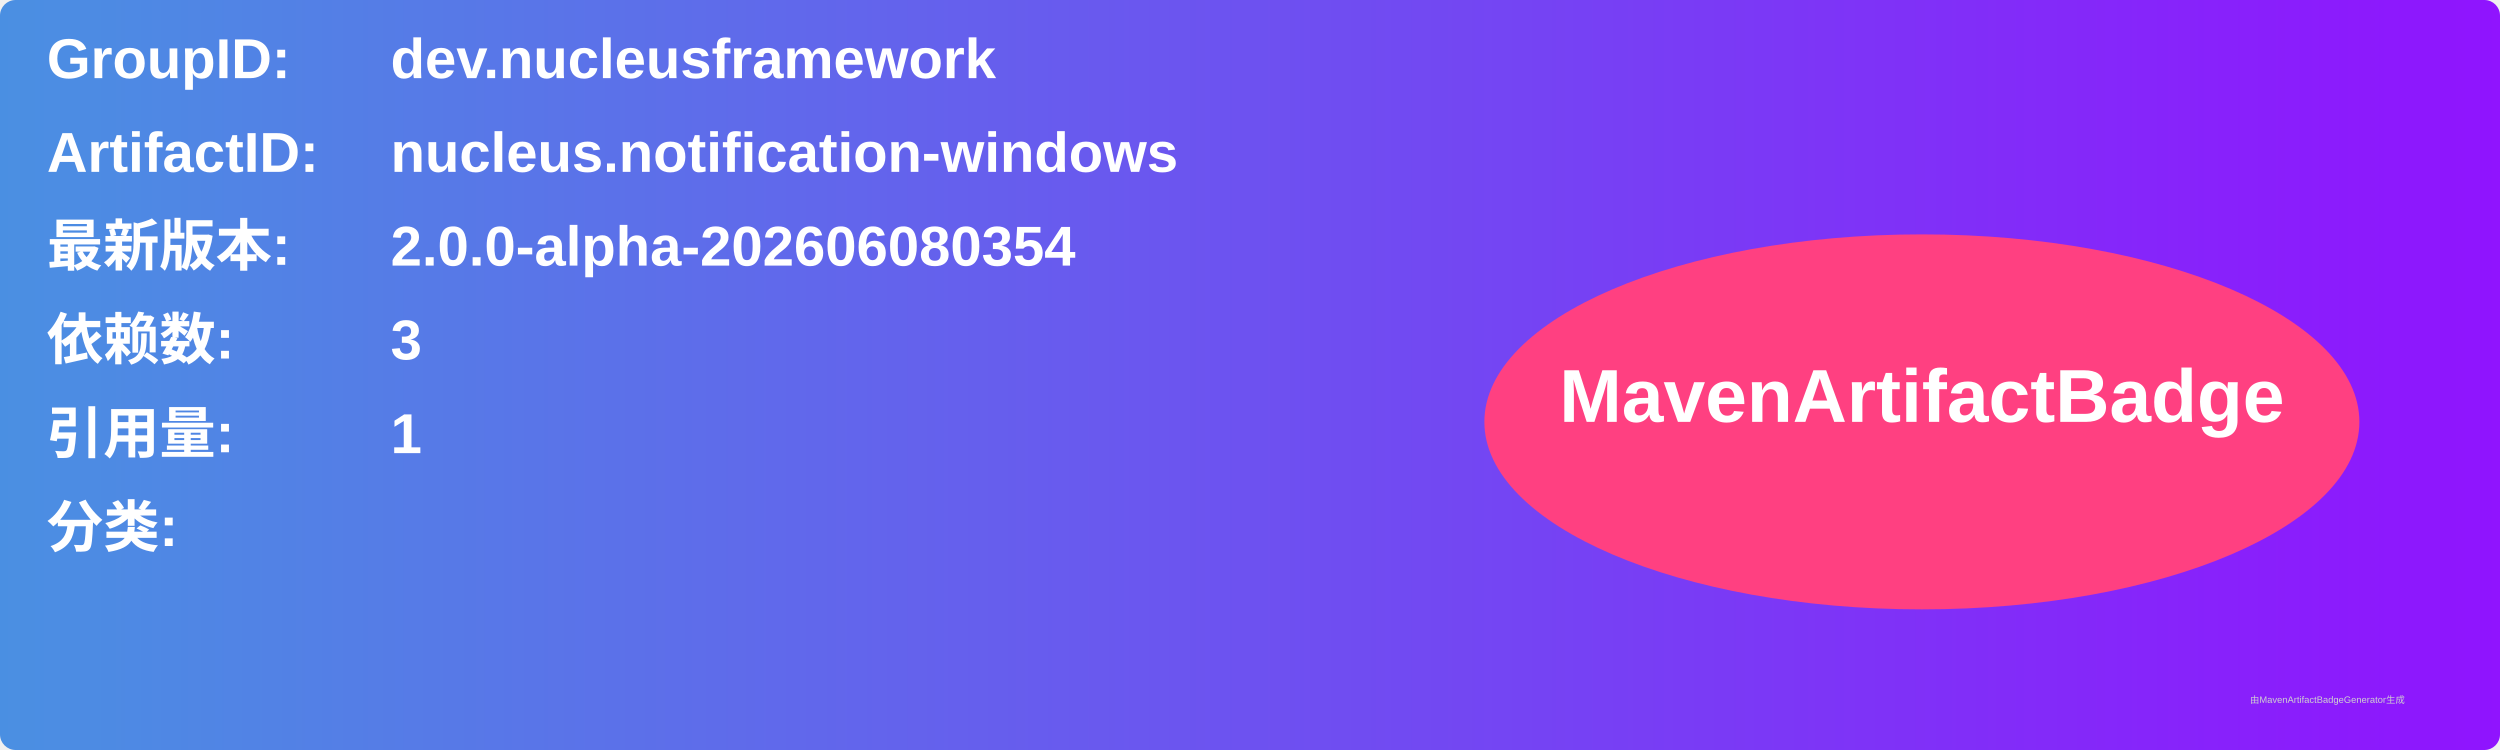
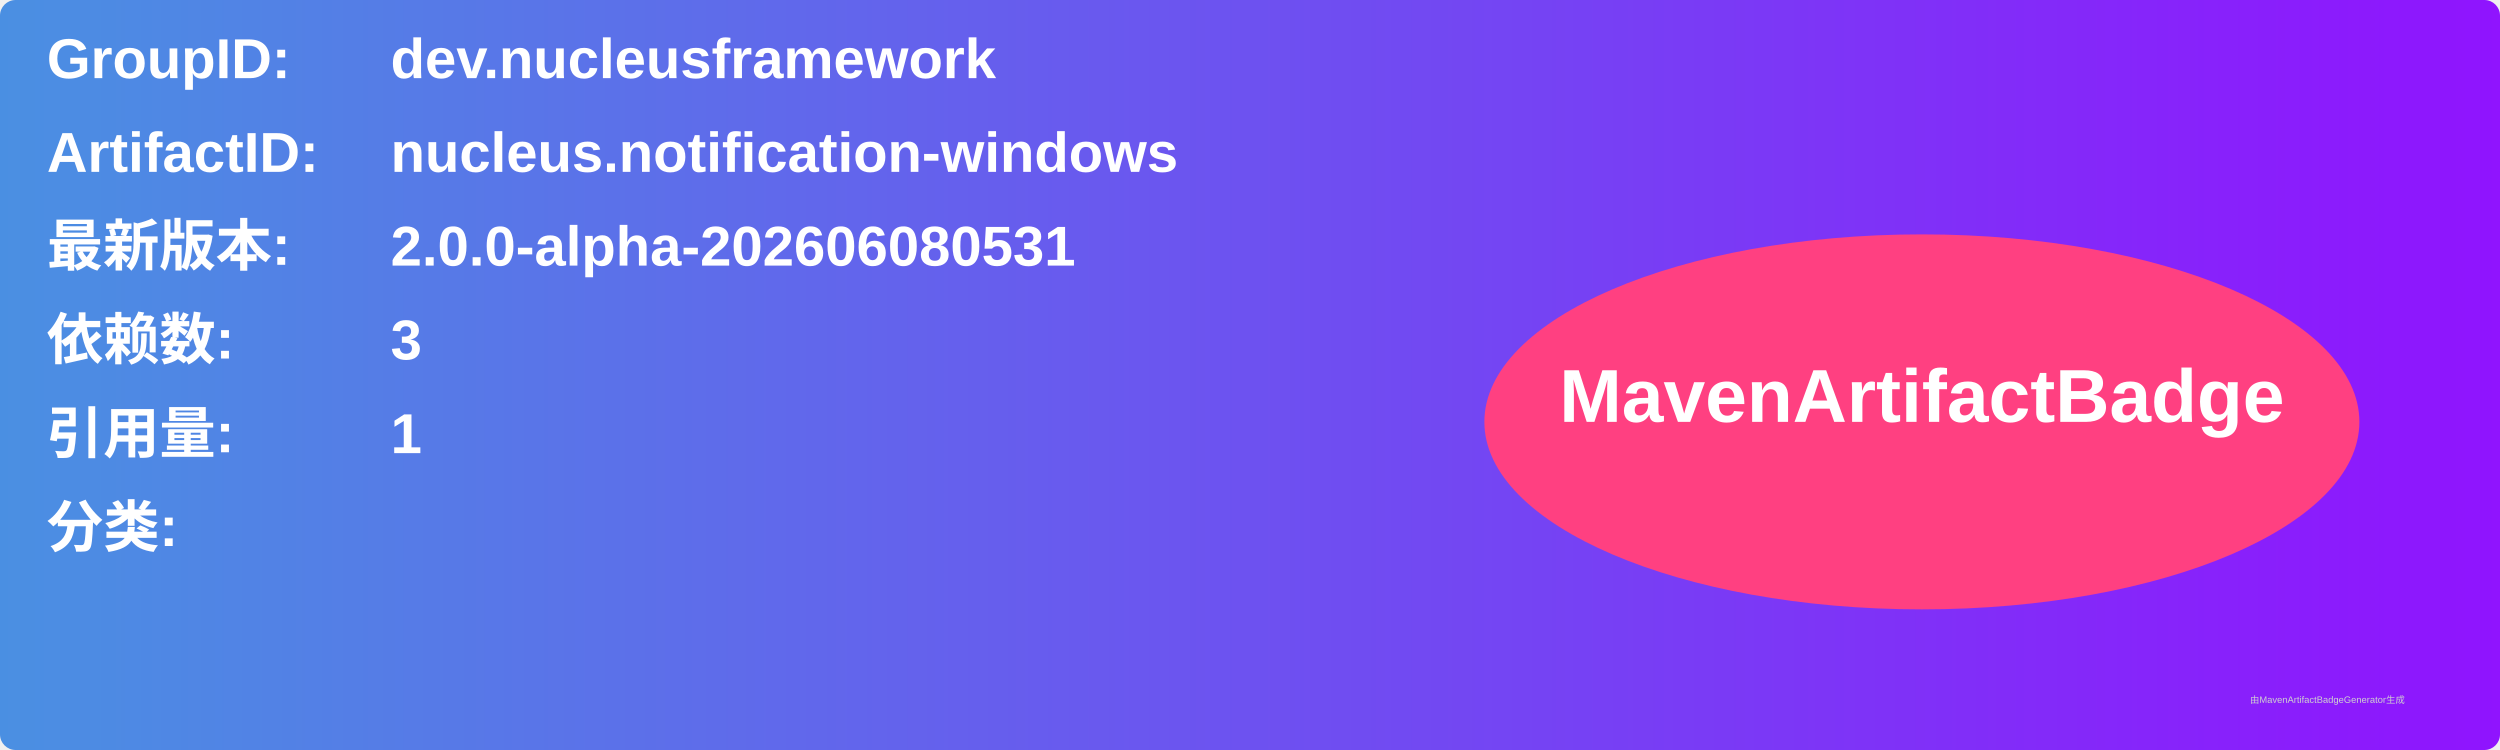
<svg xmlns="http://www.w3.org/2000/svg" width="800" height="240" viewBox="0 0 800 240">
  <linearGradient id="grad" x1="0%" y1="0%" x2="100%" y2="0%">
    <stop offset="0%" stop-color="#4a90e2" />
    <stop offset="100%" stop-color="#9013fe" />
  </linearGradient>
  <rect width="100%" height="100%" rx="5" ry="5" fill="url(#grad)" />
  <g transform="translate(15, 15)">
    <text x="0" y="10" font-family="Arial" font-size="18" fill="white" font-weight="bold" width="260">GroupID:</text>
    <text x="110" y="10" font-family="Arial" font-size="18" fill="white" font-weight="bold" width="460">dev.nucleusframework</text>
    <text x="0" y="40" font-family="Arial" font-size="18" fill="white" font-weight="bold" width="260">ArtifactID:</text>
    <text x="110" y="40" font-family="Arial" font-size="18" fill="white" font-weight="bold" width="460">nucleus.notification-windows</text>
    <text x="0" y="70" font-family="Arial" font-size="18" fill="white" font-weight="bold">最新版本:</text>
    <text x="110" y="70" font-family="Arial" font-size="18" fill="white" font-weight="bold">
-       <tspan font-weight="bold">2.0.0-alpha-202606080354</tspan>
+       <tspan font-weight="bold">2.0.0-alpha-202606080531</tspan>
    </text>
    <text x="0" y="100" font-family="Arial" font-size="18" fill="white" font-weight="bold">依赖数: </text>
    <text x="110" y="100" font-family="Arial" font-size="18" fill="white">
      <tspan font-weight="bold">3</tspan>
    </text>
    <text x="0" y="130" font-family="Arial" font-size="18" fill="white" font-weight="bold">引用量: </text>
    <text x="110" y="130" font-family="Arial" font-size="18" fill="white">
      <tspan font-weight="bold">1</tspan>
    </text>
    <text x="0" y="160" font-family="Arial" font-size="18" fill="white" font-weight="bold">分类:</text>
    <text x="10" y="190" font-family="Arial" font-size="10" fill="white">
      <tspan font-weight="bold" />
    </text>
    <ellipse cx="600" cy="120" rx="140" ry="60" fill="#ff4081" />
    <text x="600" y="120" text-anchor="middle" font-family="Arial" font-size="24" fill="white" font-weight="bold">MavenArtifactBadge</text>
  </g>
  <text x="720" y="225" font-family="Arial" font-size="3" fill="#d0d0d0">由MavenArtifactBadgeGenerator生成</text>
</svg>
